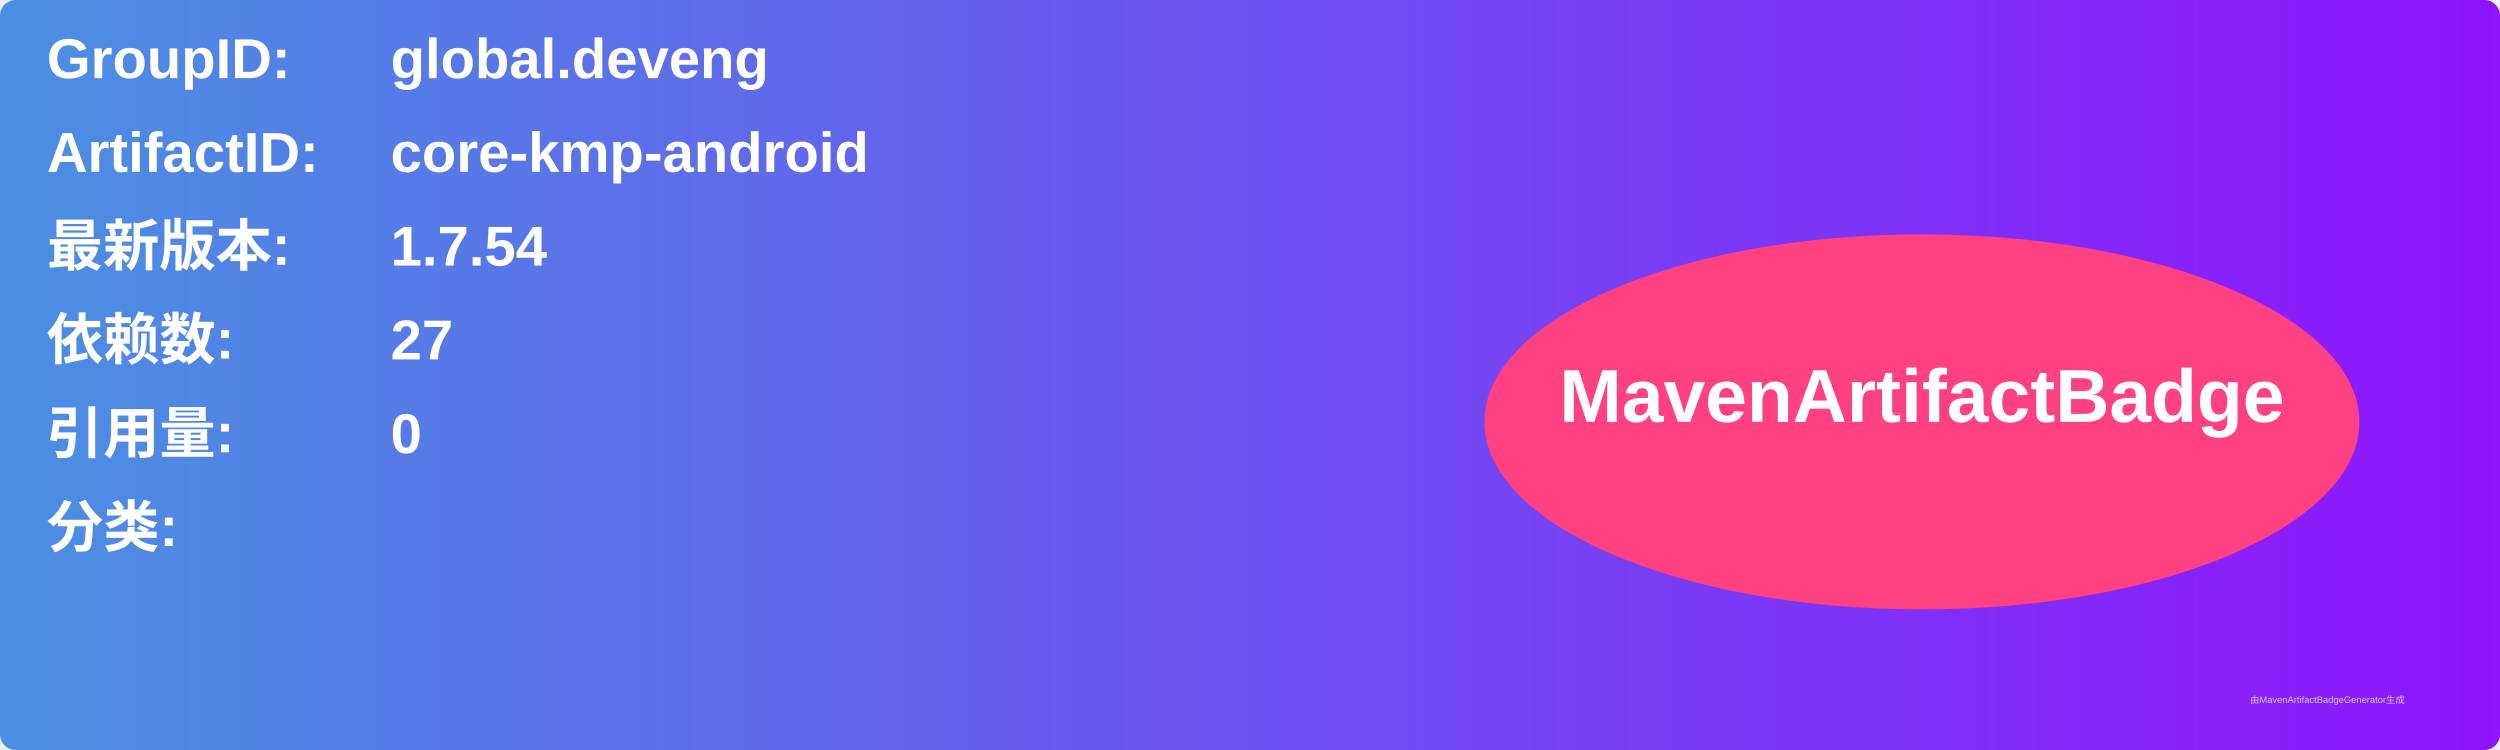
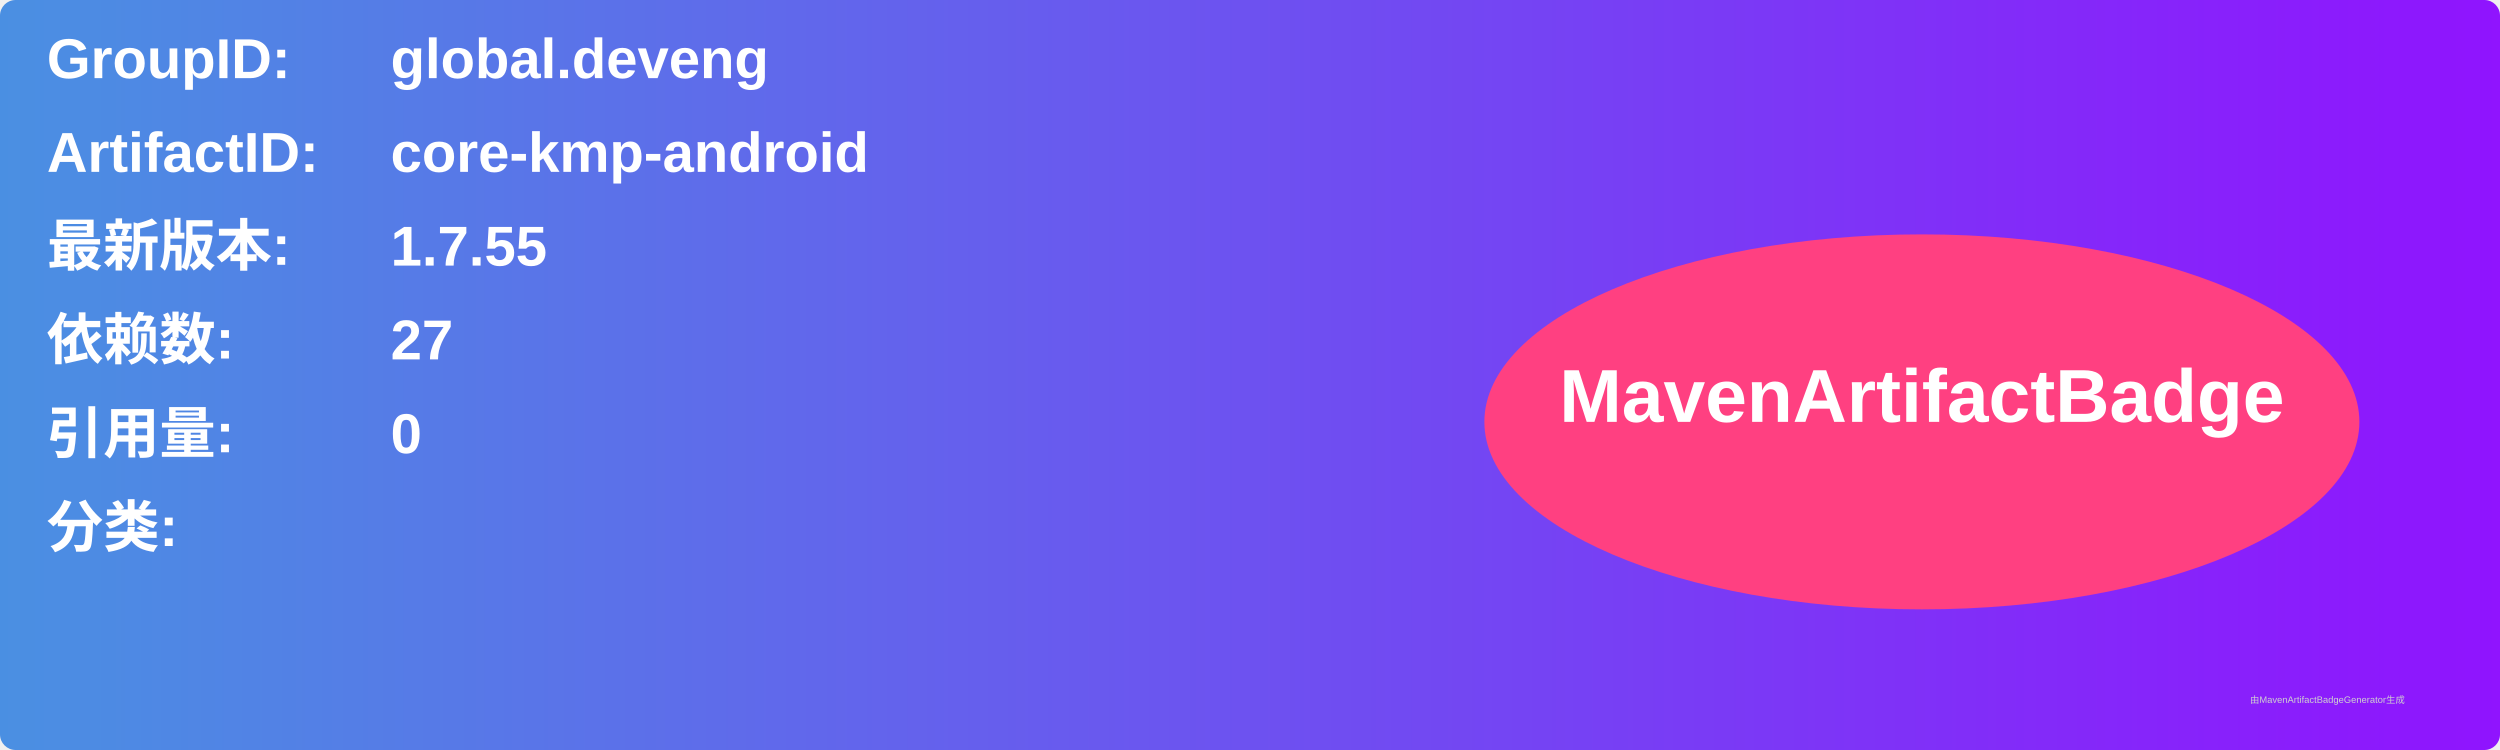
<svg xmlns="http://www.w3.org/2000/svg" width="800" height="240" viewBox="0 0 800 240">
  <linearGradient id="grad" x1="0%" y1="0%" x2="100%" y2="0%">
    <stop offset="0%" stop-color="#4a90e2" />
    <stop offset="100%" stop-color="#9013fe" />
  </linearGradient>
  <rect width="100%" height="100%" rx="5" ry="5" fill="url(#grad)" />
  <g transform="translate(15, 15)">
    <text x="0" y="10" font-family="Arial" font-size="18" fill="white" font-weight="bold" width="260">GroupID:</text>
    <text x="110" y="10" font-family="Arial" font-size="18" fill="white" font-weight="bold" width="460">global.deveng</text>
    <text x="0" y="40" font-family="Arial" font-size="18" fill="white" font-weight="bold" width="260">ArtifactID:</text>
    <text x="110" y="40" font-family="Arial" font-size="18" fill="white" font-weight="bold" width="460">core-kmp-android</text>
    <text x="0" y="70" font-family="Arial" font-size="18" fill="white" font-weight="bold">最新版本:</text>
    <text x="110" y="70" font-family="Arial" font-size="18" fill="white" font-weight="bold">
-       <tspan font-weight="bold">1.7.54</tspan>
+       <tspan font-weight="bold">1.7.55</tspan>
    </text>
    <text x="0" y="100" font-family="Arial" font-size="18" fill="white" font-weight="bold">依赖数: </text>
    <text x="110" y="100" font-family="Arial" font-size="18" fill="white">
      <tspan font-weight="bold">27</tspan>
    </text>
    <text x="0" y="130" font-family="Arial" font-size="18" fill="white" font-weight="bold">引用量: </text>
    <text x="110" y="130" font-family="Arial" font-size="18" fill="white">
      <tspan font-weight="bold">0</tspan>
    </text>
    <text x="0" y="160" font-family="Arial" font-size="18" fill="white" font-weight="bold">分类:</text>
    <text x="10" y="190" font-family="Arial" font-size="10" fill="white">
      <tspan font-weight="bold" />
    </text>
    <ellipse cx="600" cy="120" rx="140" ry="60" fill="#ff4081" />
    <text x="600" y="120" text-anchor="middle" font-family="Arial" font-size="24" fill="white" font-weight="bold">MavenArtifactBadge</text>
  </g>
  <text x="720" y="225" font-family="Arial" font-size="3" fill="#d0d0d0">由MavenArtifactBadgeGenerator生成</text>
</svg>
